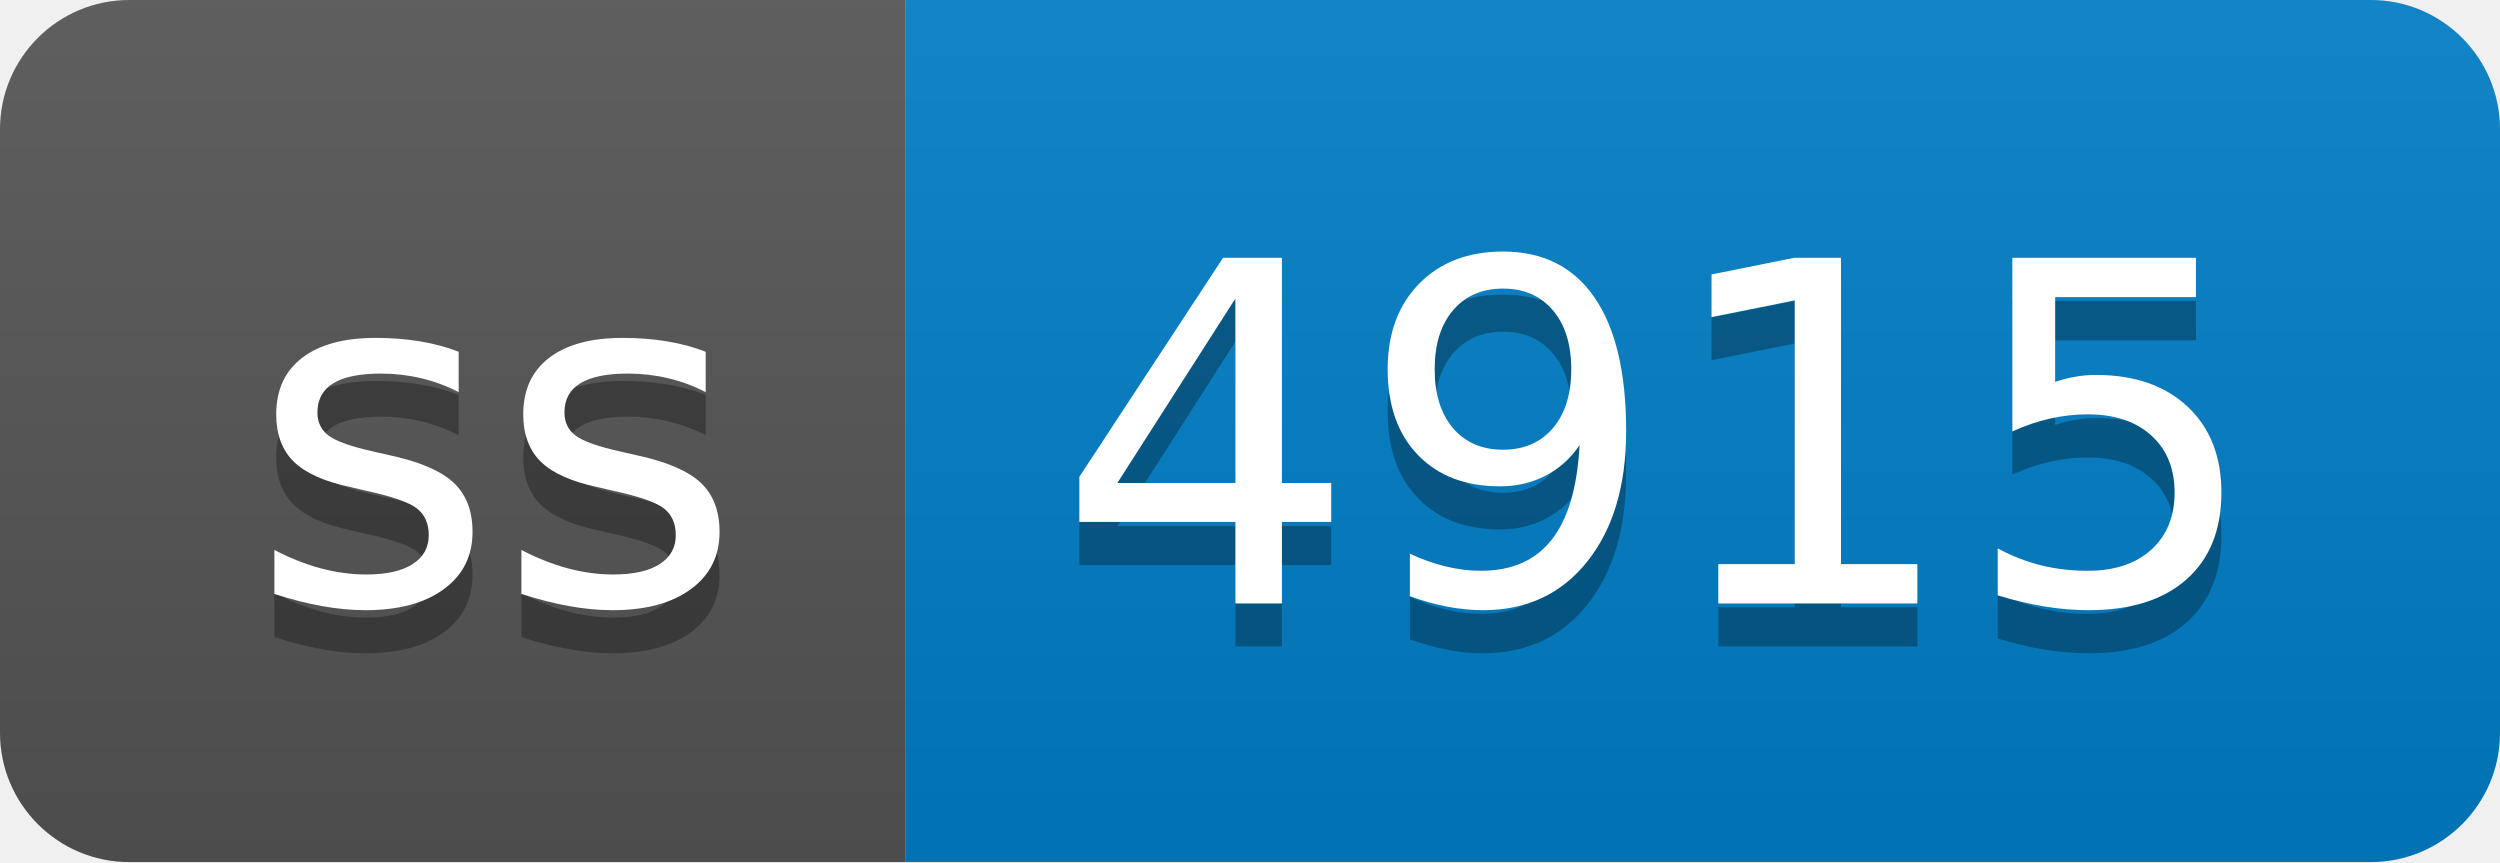
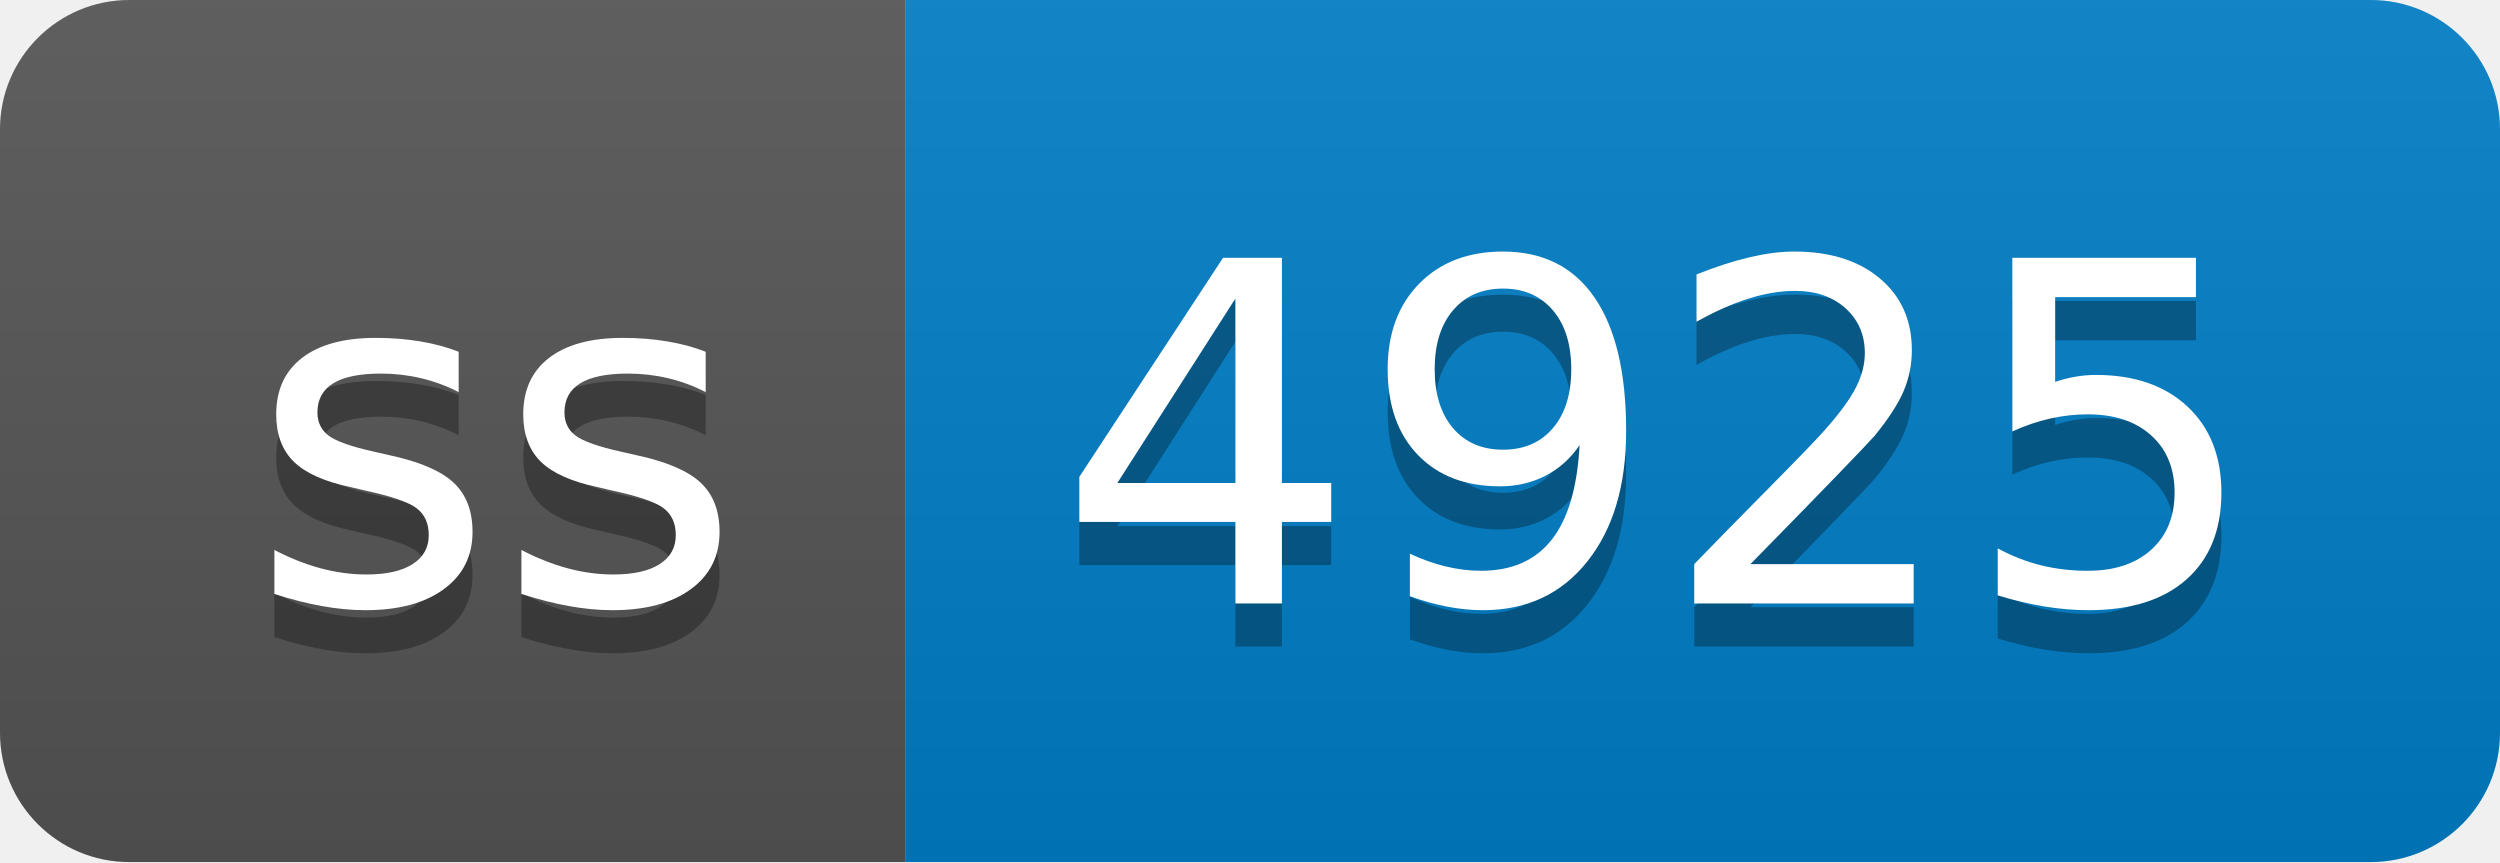
- <svg xmlns="http://www.w3.org/2000/svg" width="58" height="20" role="img" aria-label="ss: 4915">
+ <svg xmlns="http://www.w3.org/2000/svg" width="58" height="20" role="img" aria-label="ss: 4925">
  <linearGradient id="s" x2="0" y2="100%">
    <stop offset="0" stop-color="#bbb" stop-opacity=".1" />
    <stop offset="1" stop-opacity=".1" />
  </linearGradient>
  <clipPath id="r">
    <rect width="58" height="20" rx="3" fill="#fff" />
  </clipPath>
  <g clip-path="url(#r)">
    <rect width="21" height="20" fill="#555" />
    <rect x="21" width="37" height="20" fill="#007ec6" />
    <rect width="58" height="20" fill="url(#s)" />
  </g>
  <g fill="#fff" text-anchor="middle" font-family="Verdana,Geneva,DejaVu Sans,sans-serif" text-rendering="geometricPrecision" font-size="110">
    <text aria-hidden="true" x="115" y="150" fill="#010101" fill-opacity=".3" transform="scale(.1)" textLength="110">ss</text>
    <text x="115" y="140" transform="scale(.1)" fill="#fff" textLength="110">ss</text>
-     <text aria-hidden="true" x="385" y="150" fill="#010101" fill-opacity=".3" transform="scale(.1)" textLength="270">4915</text>
-     <text x="385" y="140" transform="scale(.1)" fill="#fff" textLength="270">4915</text>
+     <text aria-hidden="true" x="385" y="150" fill="#010101" fill-opacity=".3" transform="scale(.1)" textLength="270">4925</text>
+     <text x="385" y="140" transform="scale(.1)" fill="#fff" textLength="270">4925</text>
  </g>
</svg>
